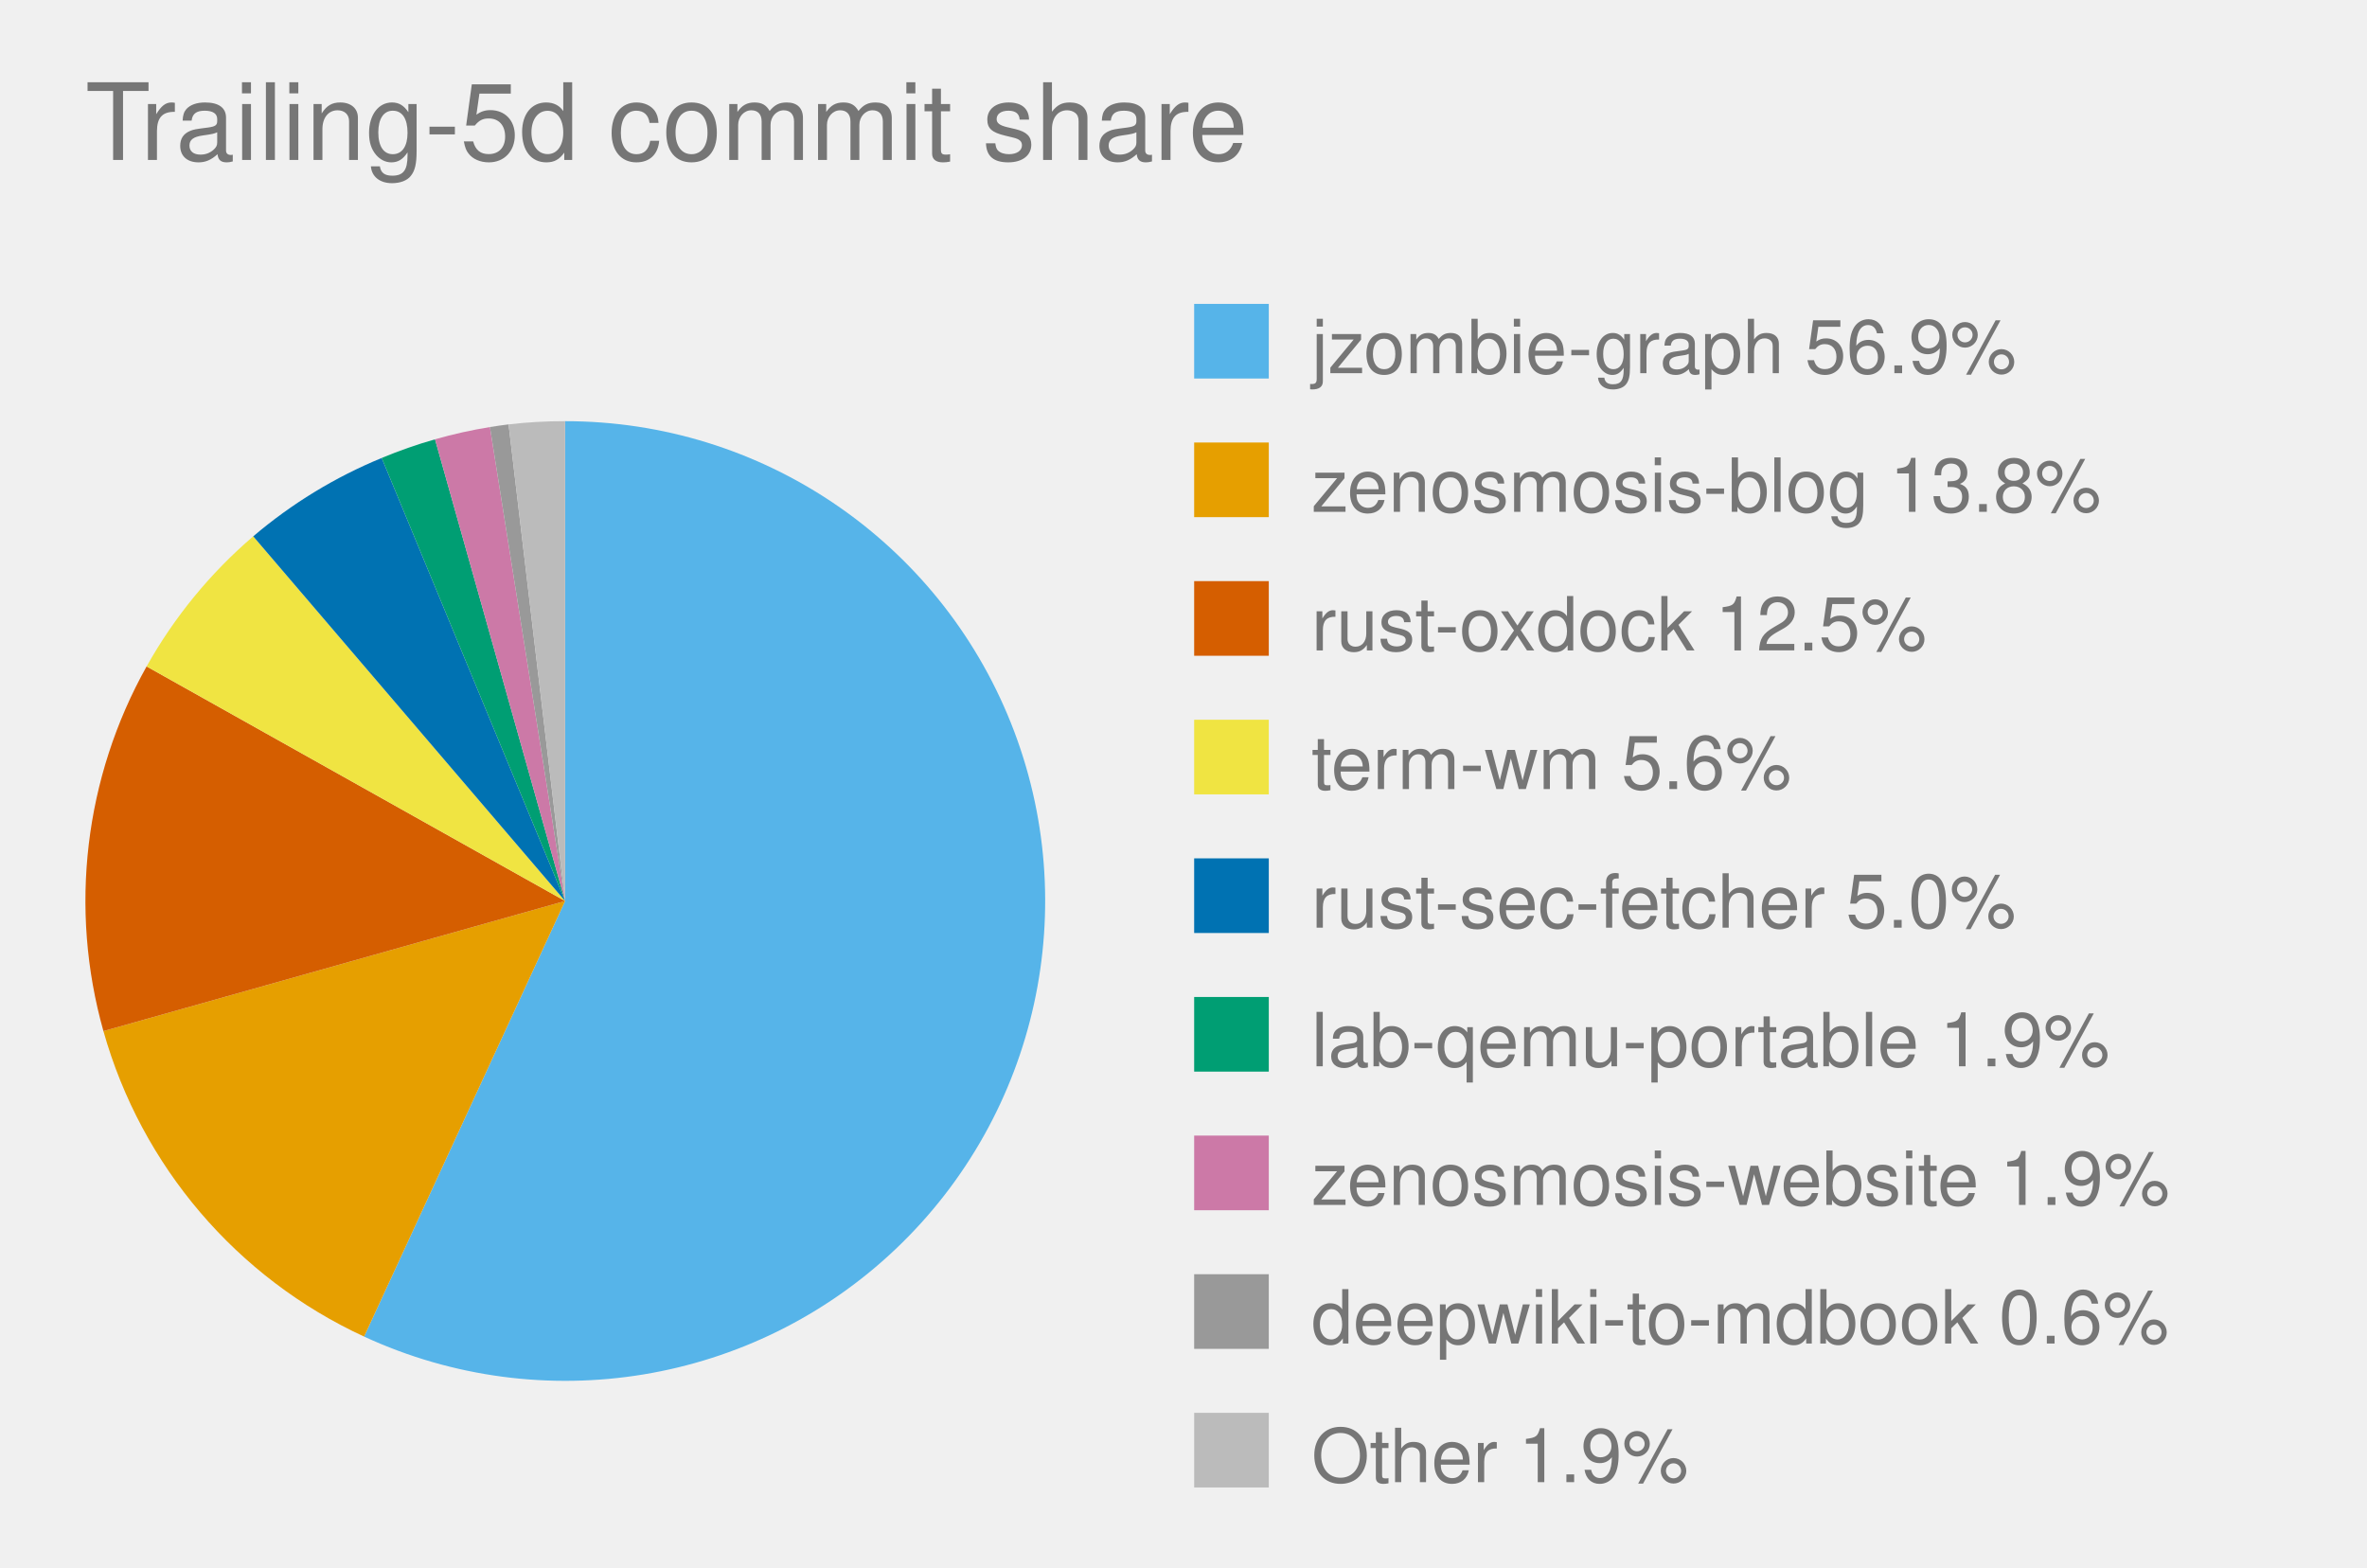
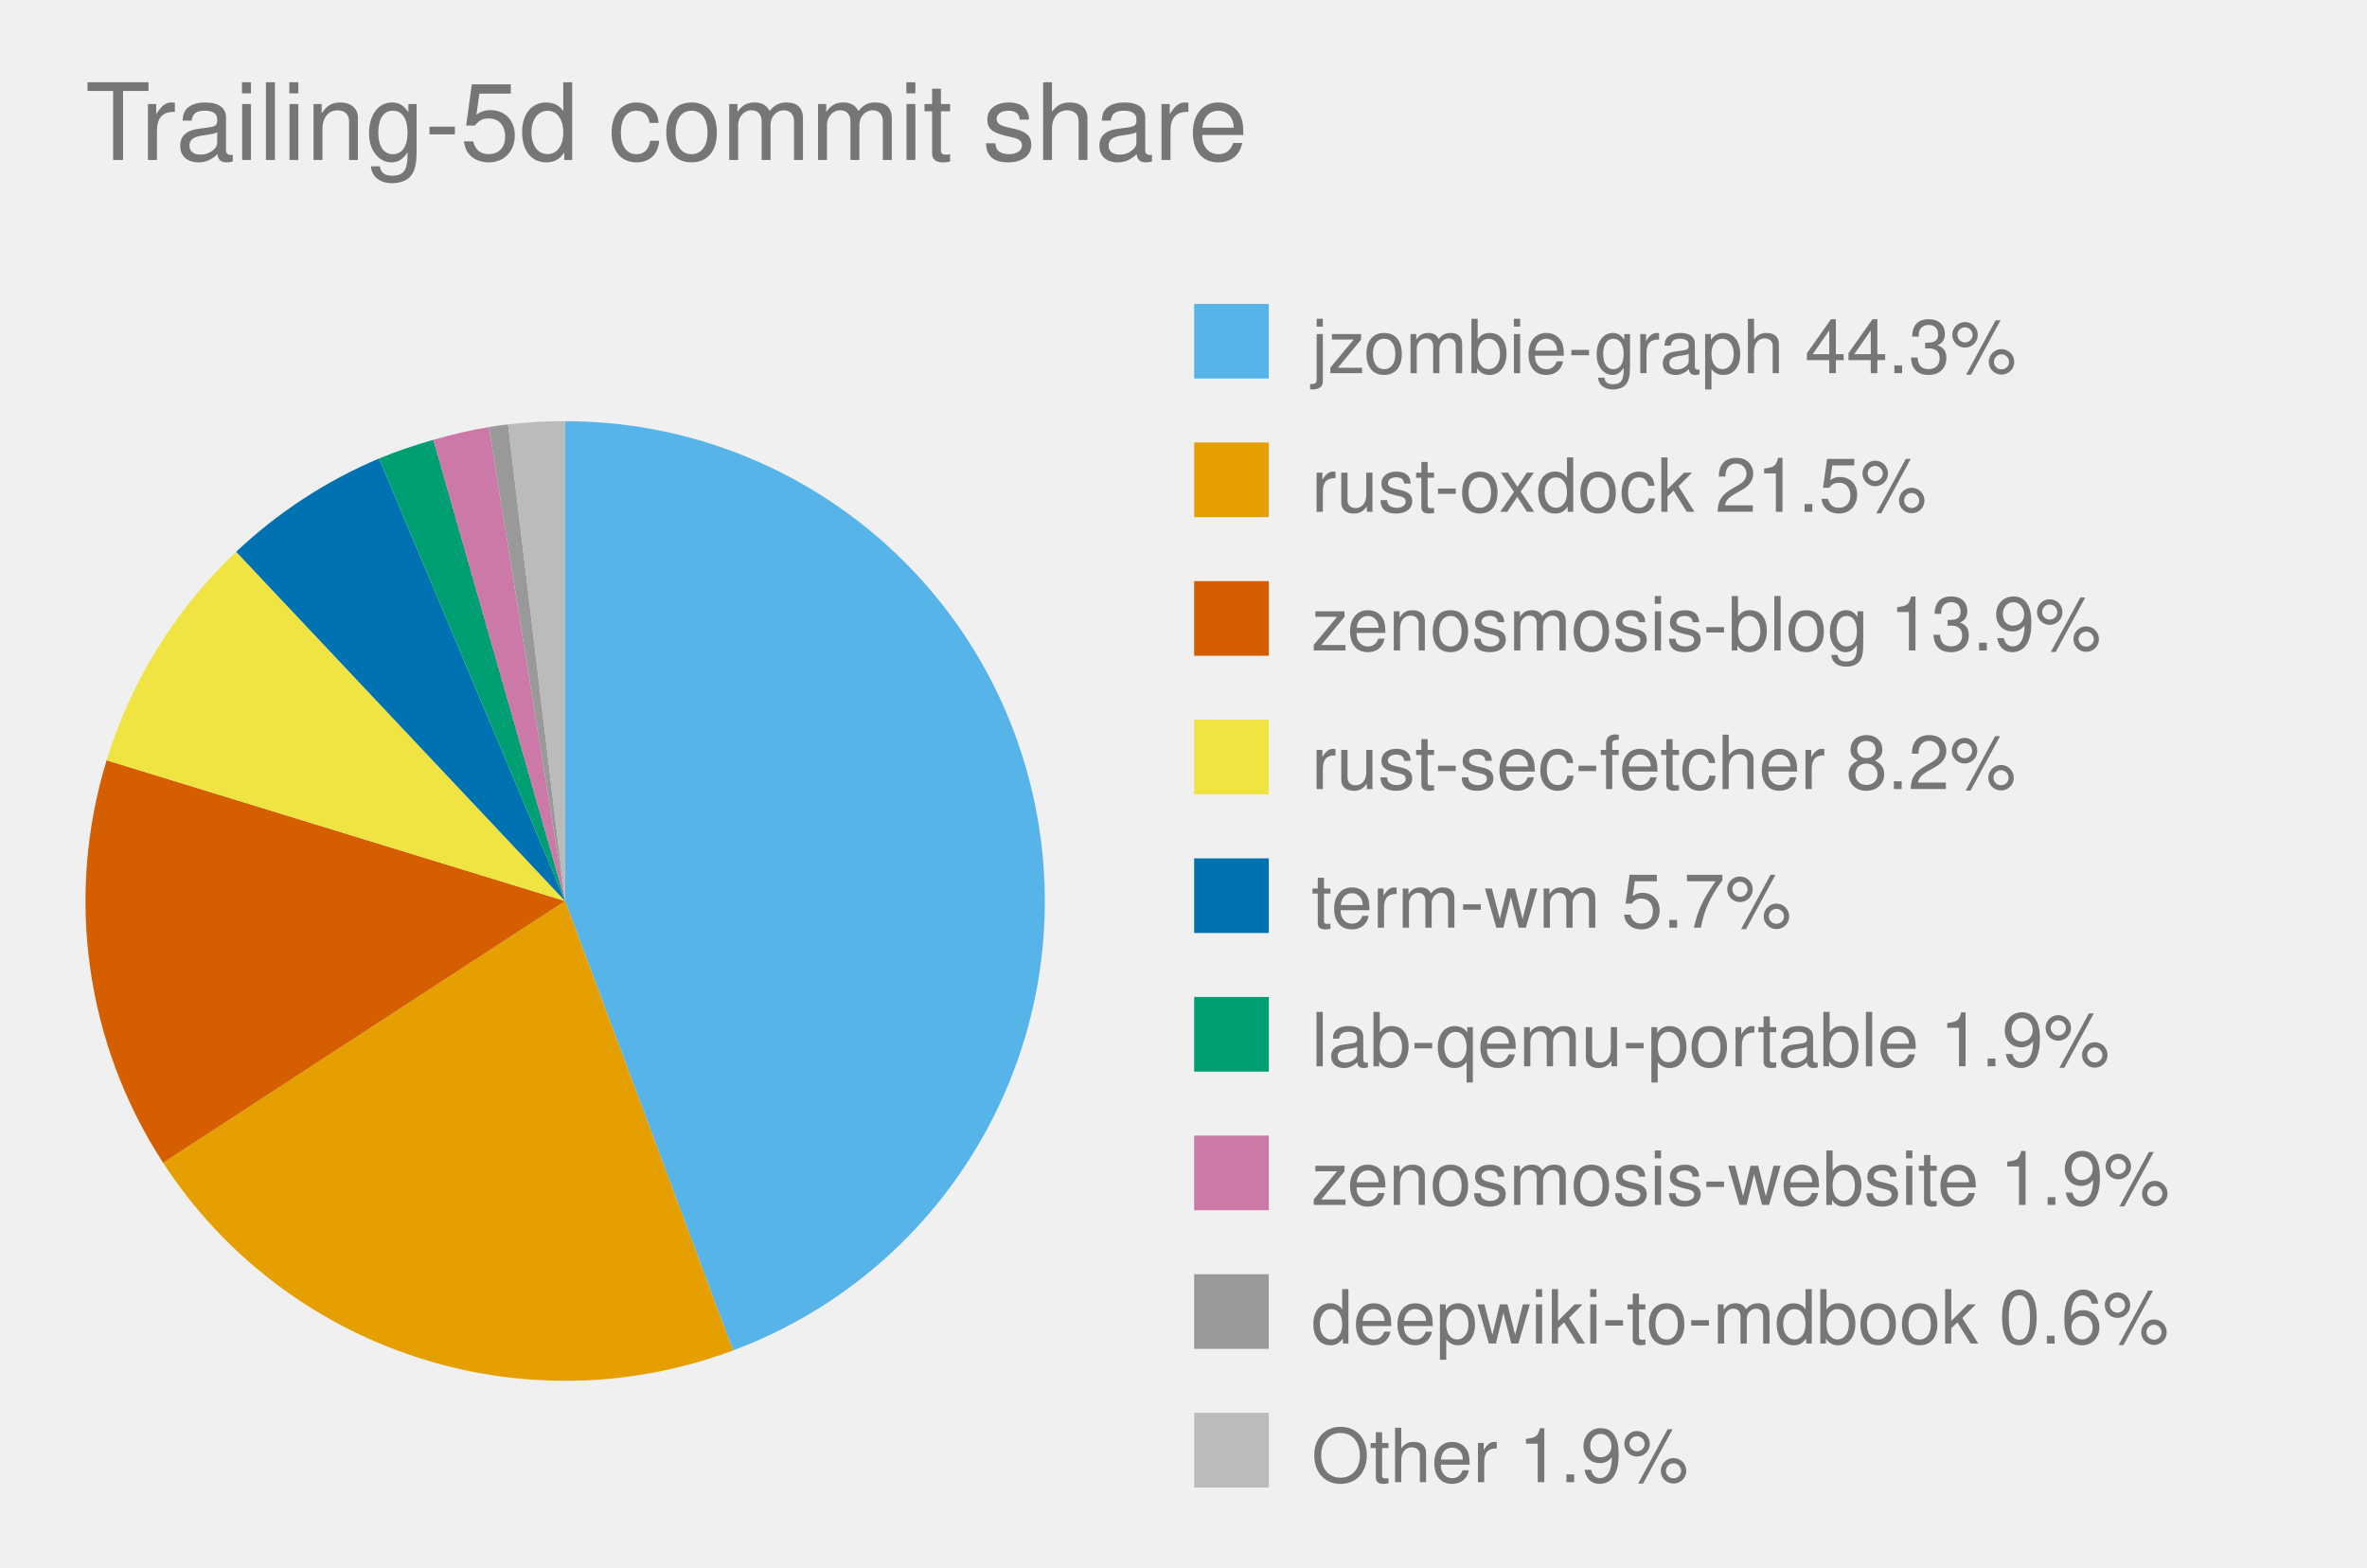
<svg xmlns="http://www.w3.org/2000/svg" viewBox="0 0 444.0 294.0" role="img" font-family="Helvetica, Arial, sans-serif">
  <text x="16" y="30" font-size="20" fill="#767676">Trailing-5d commit share</text>
  <style>
            .bar {
                stroke: #fff;
                stroke-width: 2;
                rx: 4;
            }
            .lbl {
                fill: #fff;
                font-size: 13px;
                font-weight: 600;
            }
            .sub {
                fill: #fff;
                font-size: 11px;
                opacity: .92;
            }
            .dim {
                fill: #333;
                font-size: 12px;
            }
            .wht {
                fill: #fff;
                font-size: 10px;
                paint-order: stroke;
                stroke: rgba(0, 0, 0, .45);
                stroke-width: 3px;
                stroke-linejoin: round;
            }
            .muted {
                fill: #666;
                font-size: 11px;
            }
            .pulse {
                animation: breathe 2.2s ease-in-out infinite;
            }
            .slow {
                animation-duration: 3.4s;
            }
            @keyframes breathe {
                0%, 100% { opacity: .95; }
                50% { opacity: .62; }
            }
            .halo {
                transform-box: fill-box;
                transform-origin: center;
                animation: halo 2.2s ease-out infinite;
            }
            @keyframes halo {
                0% { opacity: .75; transform: scale(1); }
                100% { opacity: 0; transform: scale(2.4); }
            }
            .card {
                opacity: 0;
                animation: whisk ease-in-out infinite;
                animation-iteration-count: infinite;
            }
            .deck .card#r0 {
                opacity: 1;
            }
            @keyframes whisk {
                0% { opacity: 0; transform: translateX(60px); }
                3% { opacity: 1; transform: translateX(0); }
                10% { opacity: 1; transform: translateX(0); }
                13% { opacity: 0; transform: translateX(-60px); }
                100% { opacity: 0; transform: translateX(-60px); }
            }
            @media (prefers-reduced-motion: reduce) {
                .pulse, .halo, .card { animation: none; }
            }
        </style>
-   <path d="M 106.0,169.0 L 106.0,79.0 A 90.0,90.0 0 1,1 68.3,250.7 Z" fill="#56B4E9" class="pulse" />
+   <path d="M 106.0,169.0 L 106.0,79.0 A 90.0,90.0 0 0,1 137.5,253.3 Z" fill="#56B4E9" class="pulse" />
  <rect x="224.0" y="57.0" width="14" height="14" fill="#56B4E9" />
-   <text x="246.0" y="70.0" font-size="14" fill="#767676">jzombie-graph 56.9%</text>
-   <path d="M 106.0,169.0 L 68.3,250.7 A 90.0,90.0 0 0,1 19.4,193.4 Z" fill="#E69F00" class="pulse" />
+   <text x="246.0" y="70.0" font-size="14" fill="#767676">jzombie-graph 44.3%</text>
+   <path d="M 106.0,169.0 L 137.5,253.3 A 90.0,90.0 0 0,1 30.6,218.1 Z" fill="#E69F00" class="pulse" />
  <rect x="224.0" y="83.0" width="14" height="14" fill="#E69F00" />
-   <text x="246.0" y="96.0" font-size="14" fill="#767676">zenosmosis-blog 13.8%</text>
-   <path d="M 106.0,169.0 L 19.4,193.4 A 90.0,90.0 0 0,1 27.5,125.0 Z" fill="#D55E00" class="pulse" />
+   <text x="246.0" y="96.0" font-size="14" fill="#767676">rust-oxdock 21.5%</text>
+   <path d="M 106.0,169.0 L 30.6,218.1 A 90.0,90.0 0 0,1 20.0,142.6 Z" fill="#D55E00" class="pulse" />
  <rect x="224.0" y="109.0" width="14" height="14" fill="#D55E00" />
-   <text x="246.0" y="122.0" font-size="14" fill="#767676">rust-oxdock 12.5%</text>
-   <path d="M 106.0,169.0 L 27.5,125.0 A 90.0,90.0 0 0,1 47.5,100.6 Z" fill="#F0E442" class="pulse" />
+   <text x="246.0" y="122.0" font-size="14" fill="#767676">zenosmosis-blog 13.9%</text>
+   <path d="M 106.0,169.0 L 20.0,142.6 A 90.0,90.0 0 0,1 44.3,103.5 Z" fill="#F0E442" class="pulse" />
  <rect x="224.0" y="135.0" width="14" height="14" fill="#F0E442" />
-   <text x="246.0" y="148.0" font-size="14" fill="#767676">term-wm 5.6%</text>
-   <path d="M 106.0,169.0 L 47.5,100.6 A 90.0,90.0 0 0,1 71.6,85.9 Z" fill="#0072B2" class="pulse" />
+   <text x="246.0" y="148.0" font-size="14" fill="#767676">rust-sec-fetcher 8.2%</text>
+   <path d="M 106.0,169.0 L 44.3,103.5 A 90.0,90.0 0 0,1 71.1,86.0 Z" fill="#0072B2" class="pulse" />
  <rect x="224.0" y="161.0" width="14" height="14" fill="#0072B2" />
-   <text x="246.0" y="174.0" font-size="14" fill="#767676">rust-sec-fetcher 5.0%</text>
-   <path d="M 106.0,169.0 L 71.6,85.9 A 90.0,90.0 0 0,1 81.6,82.4 Z" fill="#009E73" class="pulse" />
+   <text x="246.0" y="174.0" font-size="14" fill="#767676">term-wm 5.7%</text>
+   <path d="M 106.0,169.0 L 71.1,86.0 A 90.0,90.0 0 0,1 81.3,82.5 Z" fill="#009E73" class="pulse" />
  <rect x="224.0" y="187.0" width="14" height="14" fill="#009E73" />
  <text x="246.0" y="200.0" font-size="14" fill="#767676">lab-qemu-portable 1.9%</text>
-   <path d="M 106.0,169.0 L 81.6,82.4 A 90.0,90.0 0 0,1 91.9,80.1 Z" fill="#CC79A7" class="pulse" />
+   <path d="M 106.0,169.0 L 81.3,82.5 A 90.0,90.0 0 0,1 91.7,80.1 Z" fill="#CC79A7" class="pulse" />
  <rect x="224.0" y="213.0" width="14" height="14" fill="#CC79A7" />
  <text x="246.0" y="226.0" font-size="14" fill="#767676">zenosmosis-website 1.9%</text>
-   <path d="M 106.0,169.0 L 91.9,80.1 A 90.0,90.0 0 0,1 95.4,79.6 Z" fill="#999999" class="pulse" />
+   <path d="M 106.0,169.0 L 91.7,80.1 A 90.0,90.0 0 0,1 95.3,79.6 Z" fill="#999999" class="pulse" />
  <rect x="224.0" y="239.0" width="14" height="14" fill="#999999" />
  <text x="246.0" y="252.0" font-size="14" fill="#767676">deepwiki-to-mdbook 0.6%</text>
-   <path d="M 106.0,169.0 L 95.4,79.6 A 90.0,90.0 0 0,1 106.0,79.0 Z" fill="#BBBBBB" class="" />
+   <path d="M 106.0,169.0 L 95.3,79.6 A 90.0,90.0 0 0,1 106.0,79.0 Z" fill="#BBBBBB" class="" />
  <rect x="224.0" y="265.0" width="14" height="14" fill="#BBBBBB" />
  <text x="246.0" y="278.0" font-size="14" fill="#767676">Other 1.9%</text>
</svg>
